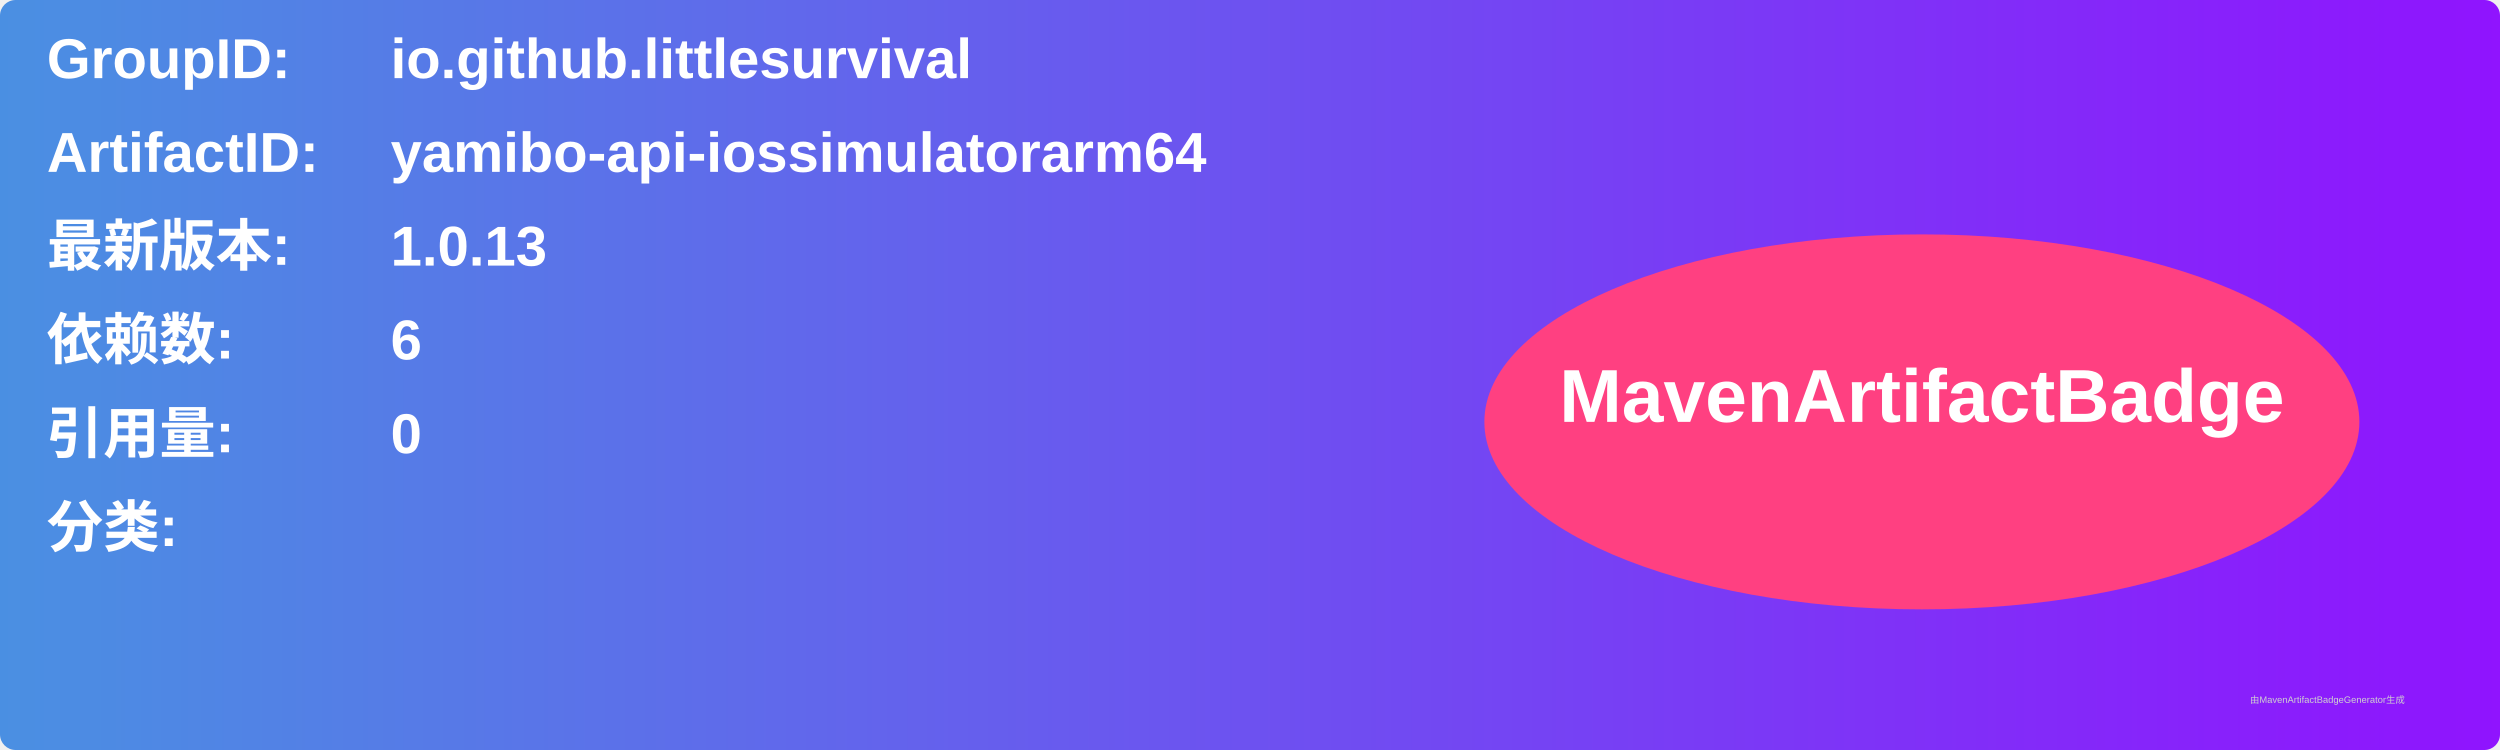
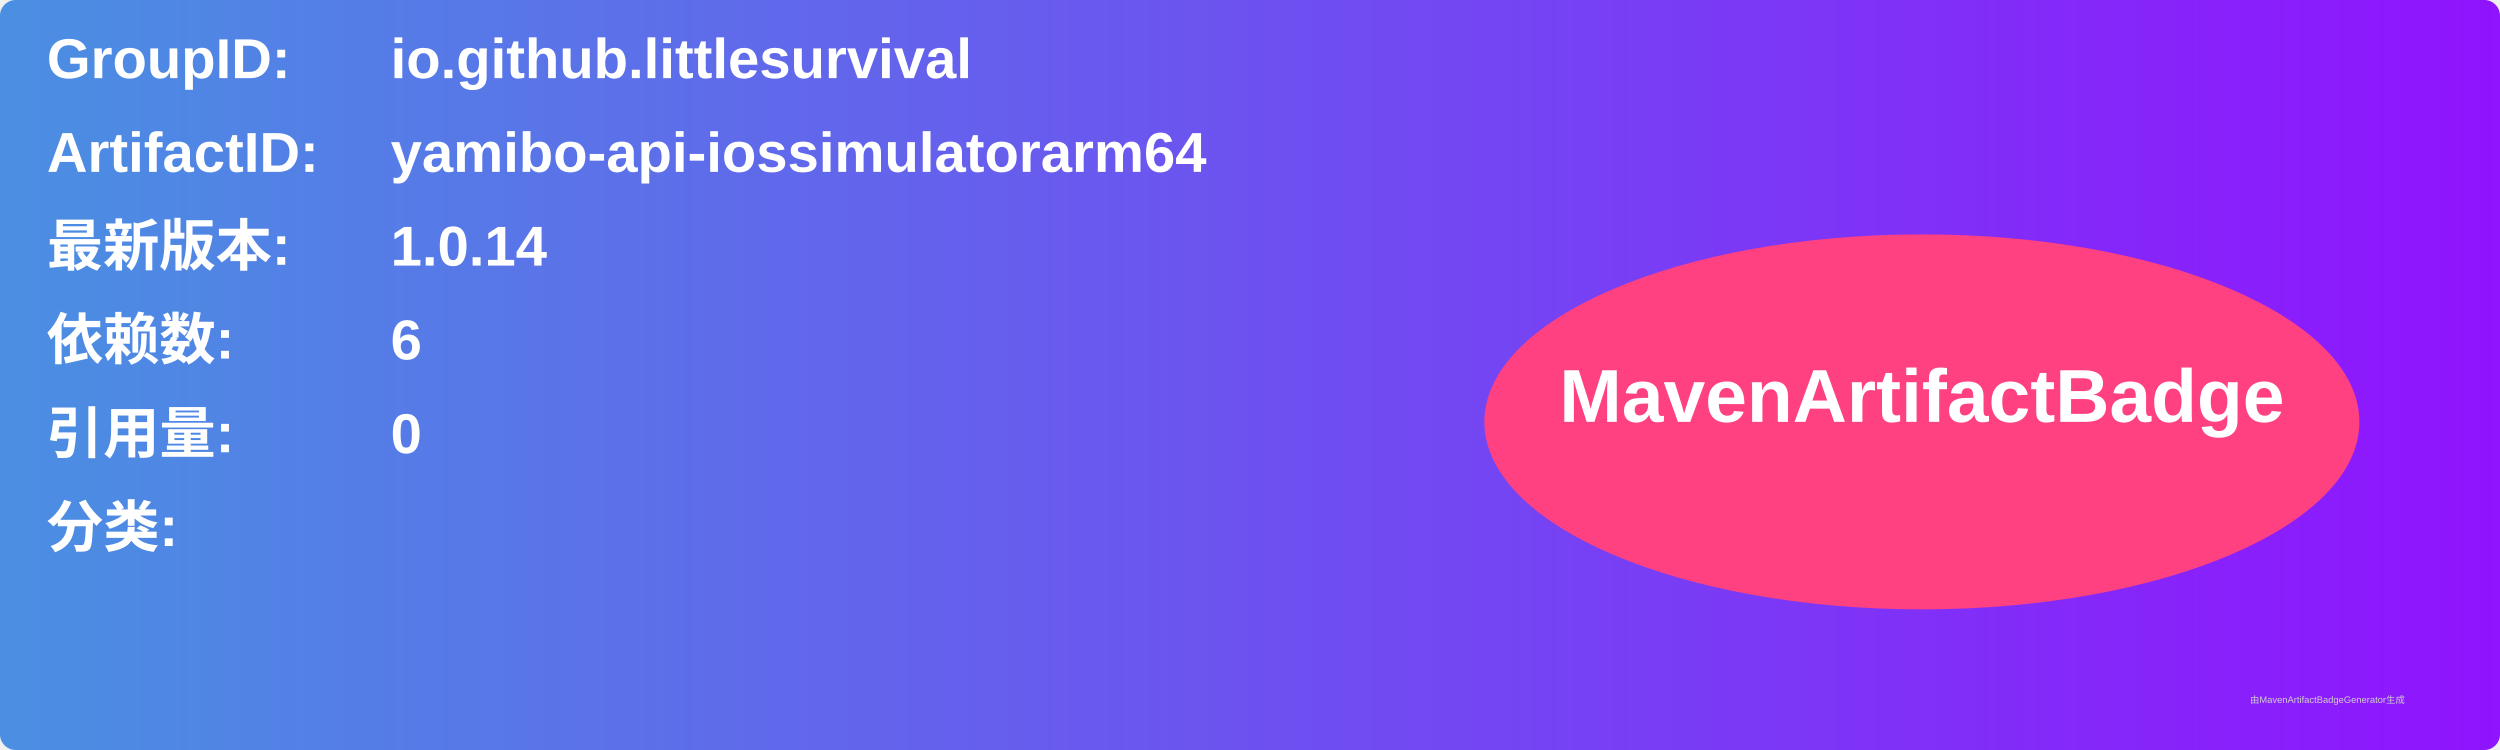
<svg xmlns="http://www.w3.org/2000/svg" width="800" height="240" viewBox="0 0 800 240">
  <linearGradient id="grad" x1="0%" y1="0%" x2="100%" y2="0%">
    <stop offset="0%" stop-color="#4a90e2" />
    <stop offset="100%" stop-color="#9013fe" />
  </linearGradient>
  <rect width="100%" height="100%" rx="5" ry="5" fill="url(#grad)" />
  <g transform="translate(15, 15)">
    <text x="0" y="10" font-family="Arial" font-size="18" fill="white" font-weight="bold" width="260">GroupID:</text>
    <text x="110" y="10" font-family="Arial" font-size="18" fill="white" font-weight="bold" width="460">io.github.littlesurvival</text>
    <text x="0" y="40" font-family="Arial" font-size="18" fill="white" font-weight="bold" width="260">ArtifactID:</text>
    <text x="110" y="40" font-family="Arial" font-size="18" fill="white" font-weight="bold" width="460">yamibo-api-iossimulatorarm64</text>
    <text x="0" y="70" font-family="Arial" font-size="18" fill="white" font-weight="bold">最新版本:</text>
    <text x="110" y="70" font-family="Arial" font-size="18" fill="white" font-weight="bold">
-       <tspan font-weight="bold">1.0.13</tspan>
+       <tspan font-weight="bold">1.0.14</tspan>
    </text>
    <text x="0" y="100" font-family="Arial" font-size="18" fill="white" font-weight="bold">依赖数: </text>
    <text x="110" y="100" font-family="Arial" font-size="18" fill="white">
      <tspan font-weight="bold">6</tspan>
    </text>
    <text x="0" y="130" font-family="Arial" font-size="18" fill="white" font-weight="bold">引用量: </text>
    <text x="110" y="130" font-family="Arial" font-size="18" fill="white">
      <tspan font-weight="bold">0</tspan>
    </text>
    <text x="0" y="160" font-family="Arial" font-size="18" fill="white" font-weight="bold">分类:</text>
    <text x="10" y="190" font-family="Arial" font-size="10" fill="white">
      <tspan font-weight="bold" />
    </text>
    <ellipse cx="600" cy="120" rx="140" ry="60" fill="#ff4081" />
    <text x="600" y="120" text-anchor="middle" font-family="Arial" font-size="24" fill="white" font-weight="bold">MavenArtifactBadge</text>
  </g>
  <text x="720" y="225" font-family="Arial" font-size="3" fill="#d0d0d0">由MavenArtifactBadgeGenerator生成</text>
</svg>
